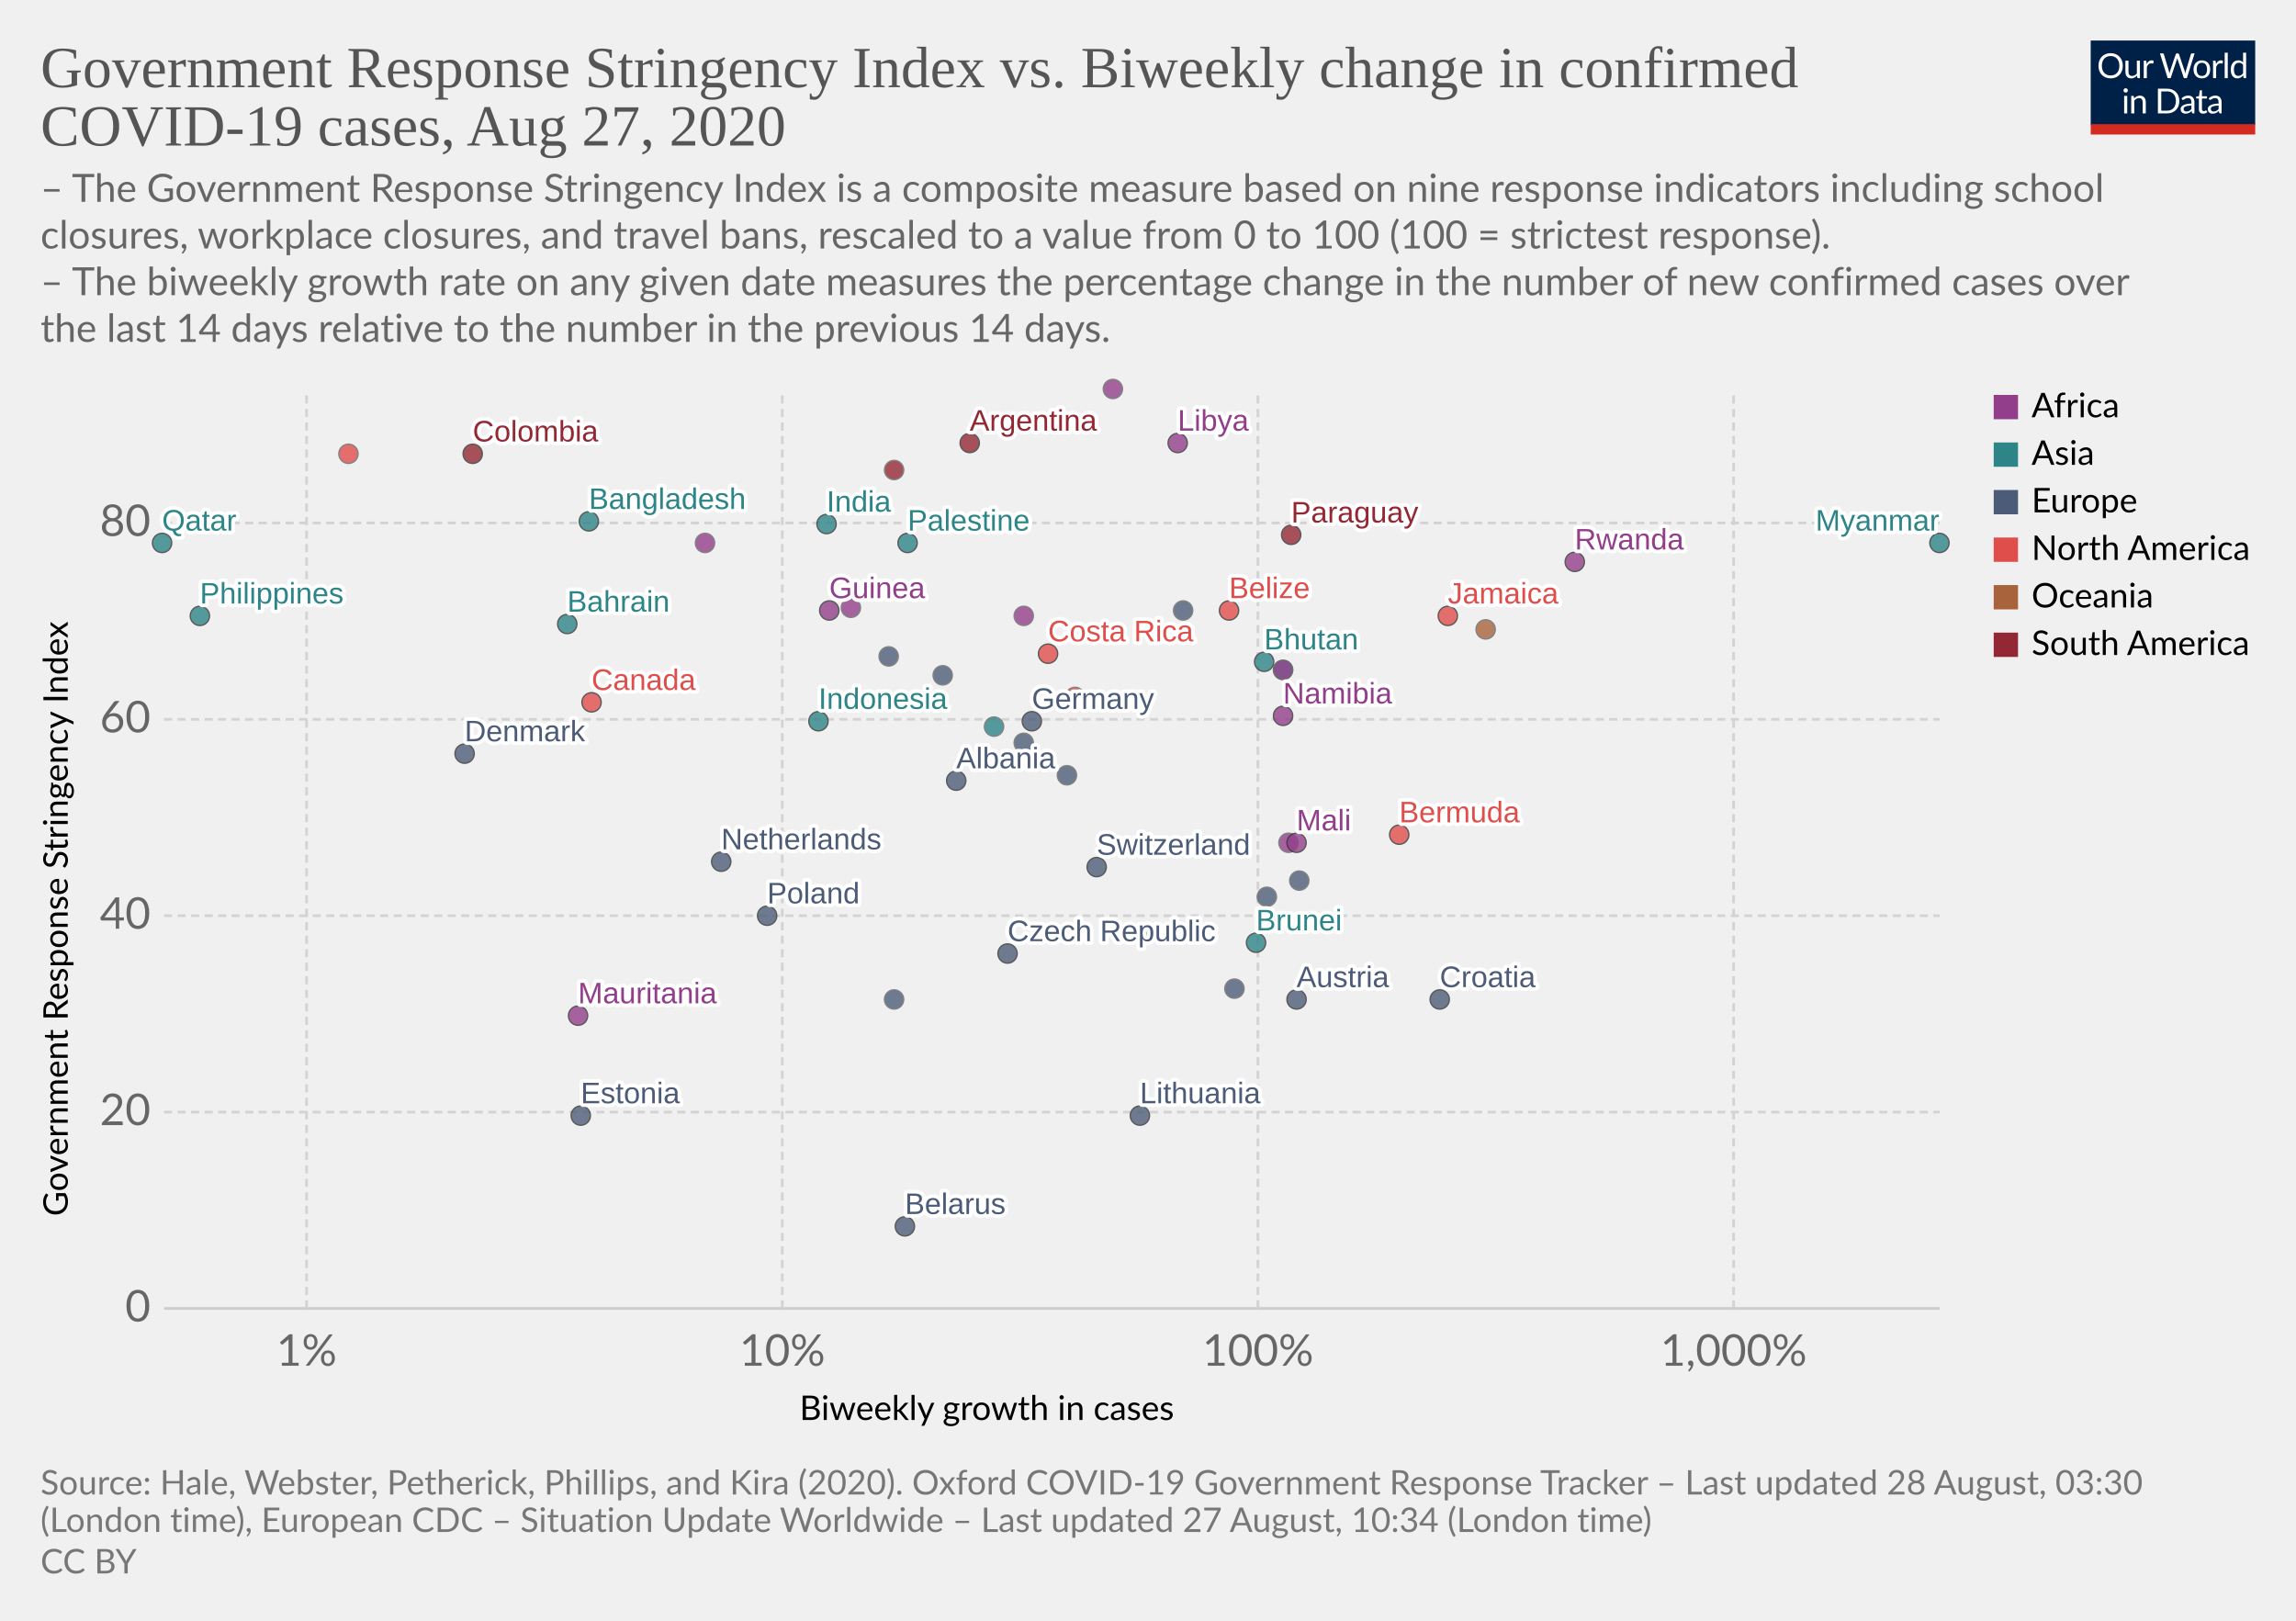
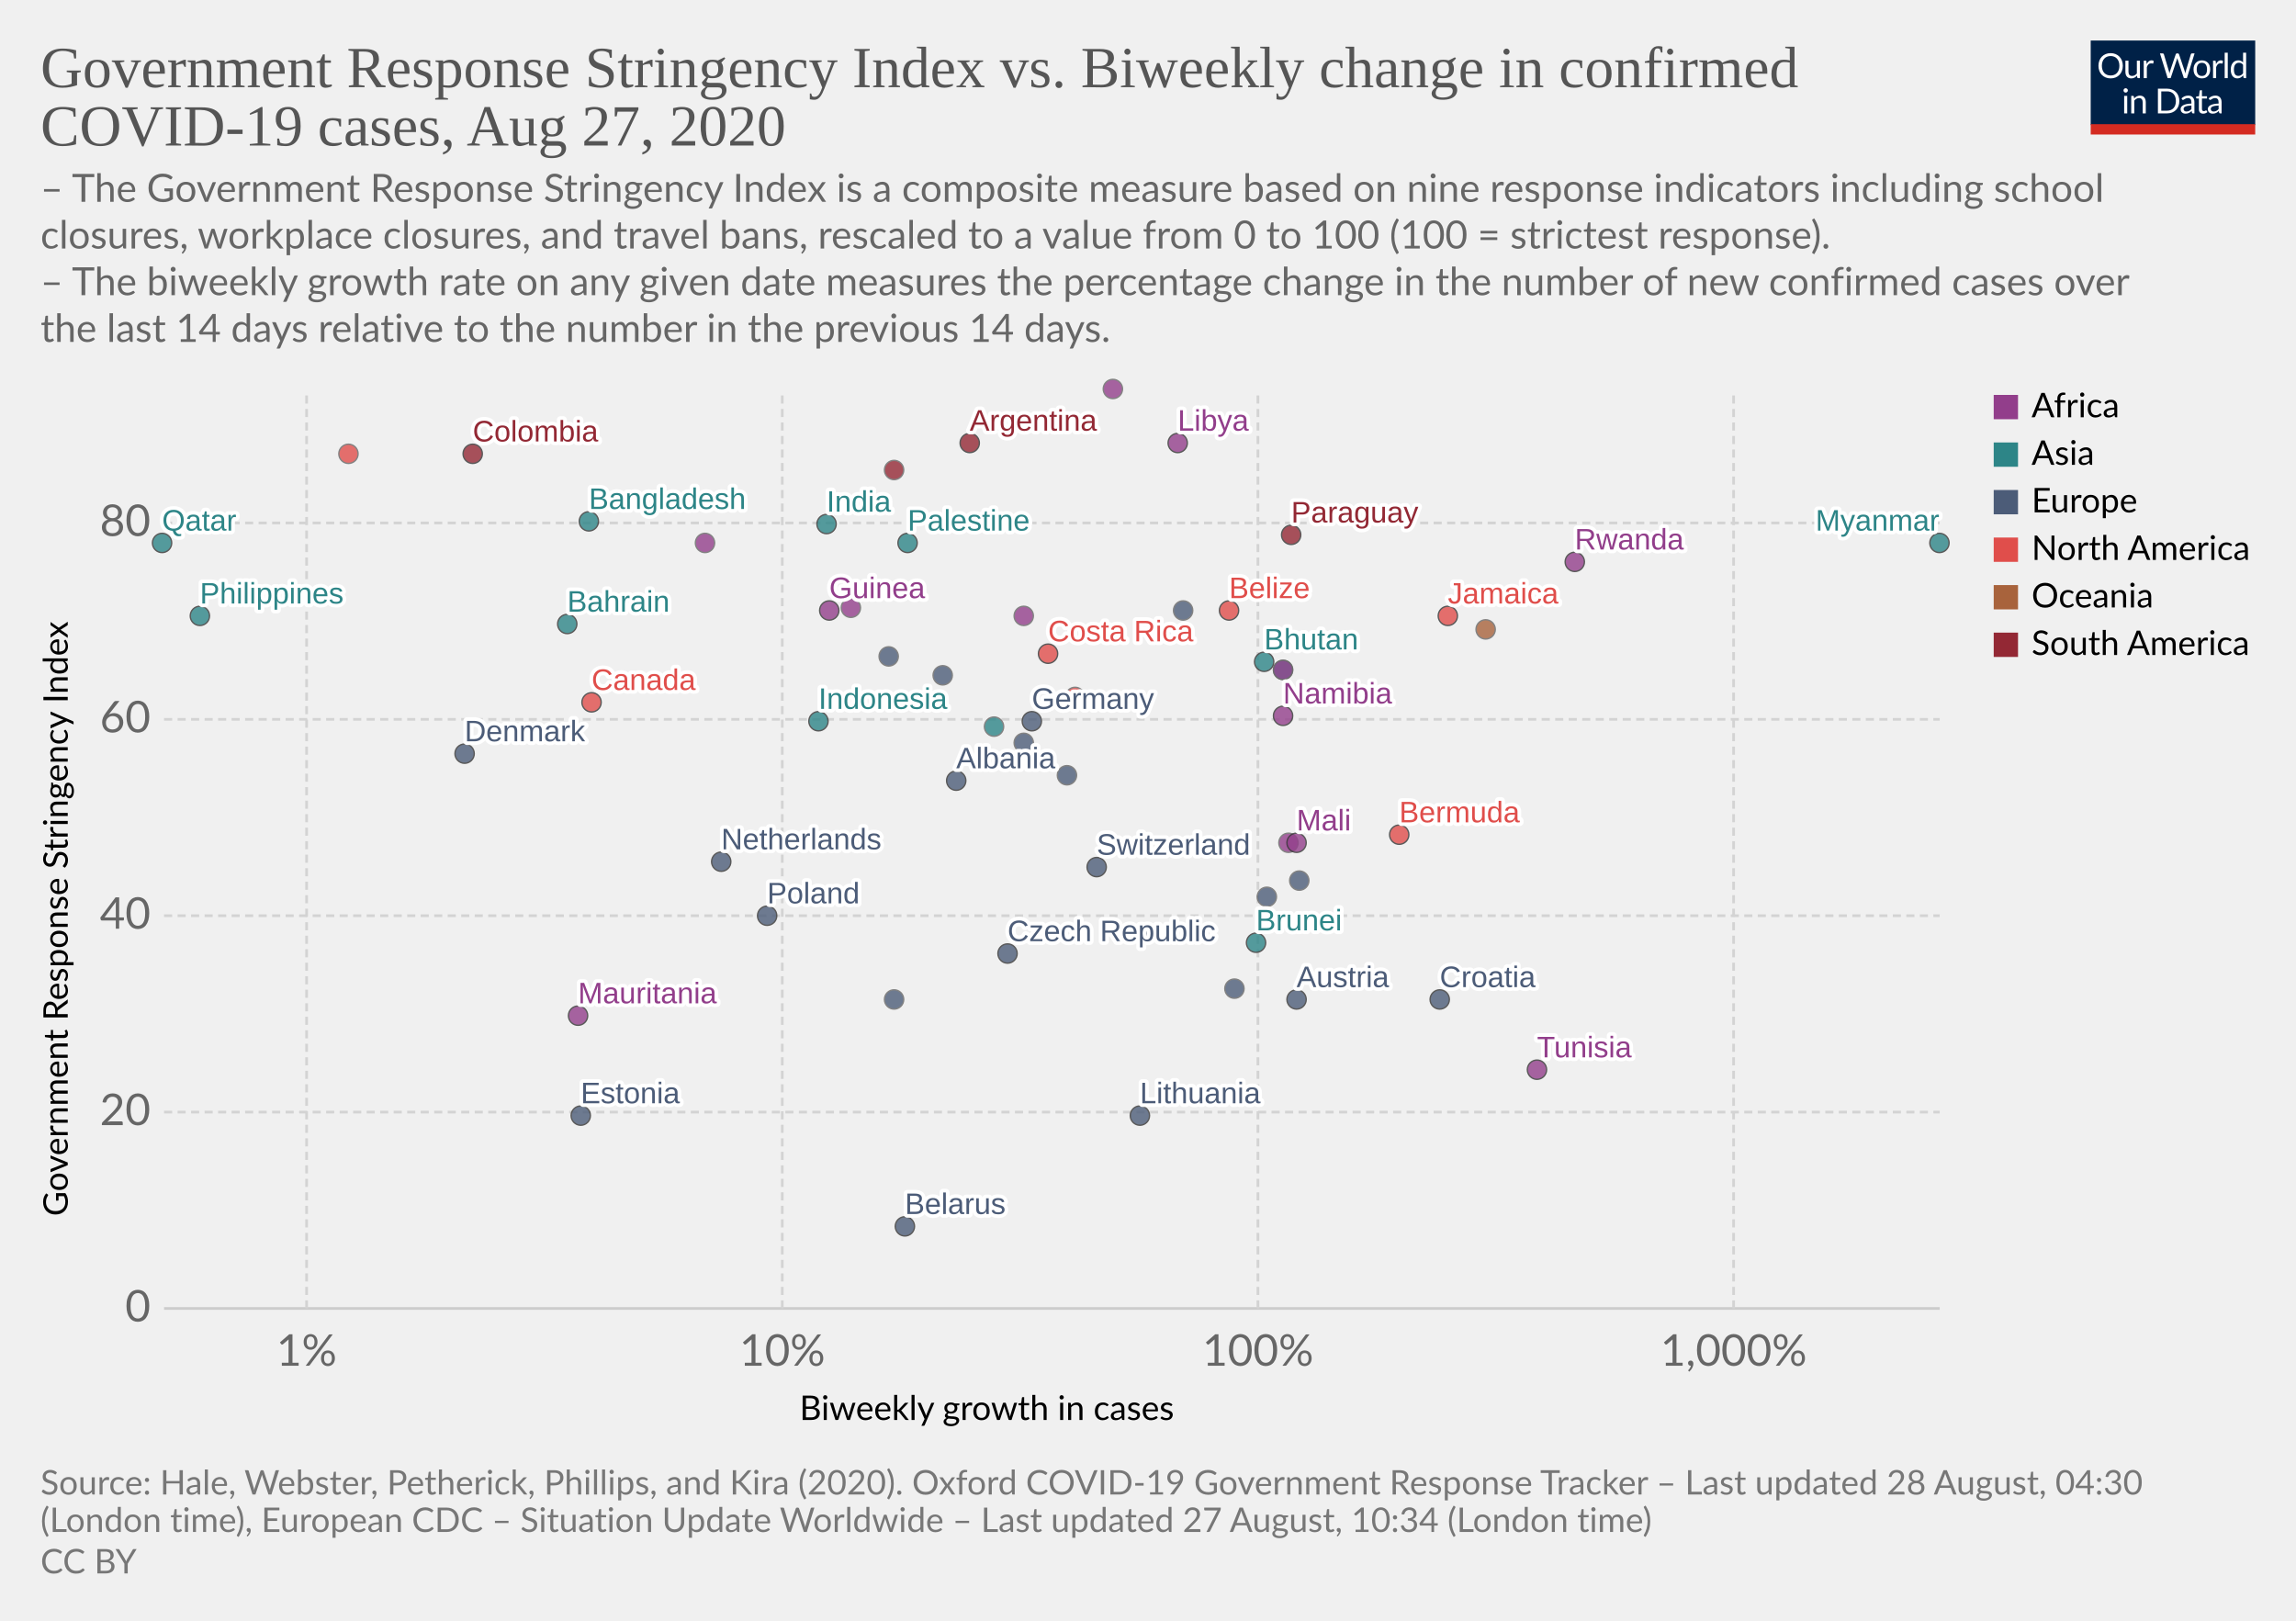
<svg xmlns="http://www.w3.org/2000/svg" version="1.1" style="background-color:#fff;-webkit-font-smoothing:antialiased" width="850" height="600" viewBox="0 0 850 600" font-family="Lato,'Helvetica Neue',Helvetica,Arial,sans-serif" font-size="18" text-rendering="optimizeLegibility">
  <g class="HeaderView">
    <g transform="matrix(.29 0 0 .29 774 15)">
      <svg width="210" height="120" viewBox="0 0 210 120" fill="none">
        <g clip-path="url(#clip0)">
          <path d="M0 0h210v107.89H0V0z" fill="#002147" />
          <path d="M40.98 32.25c0 2.36-.38 4.53-1.12 6.51a14.26 14.26 0 01-8.1 8.4c-1.9.78-4.02 1.17-6.34 1.17a16.6 16.6 0 01-6.33-1.17 14.31 14.31 0 01-8.08-8.4 18.29 18.29 0 01-1.12-6.51c0-2.36.38-4.53 1.12-6.5a14.32 14.32 0 018.07-8.44c1.92-.8 4.03-1.19 6.34-1.19 2.32 0 4.43.4 6.34 1.19 1.92.8 3.56 1.9 4.93 3.34a14.87 14.87 0 013.17 5.1 18.1 18.1 0 011.12 6.5zm-4.38 0c0-1.94-.26-3.68-.8-5.22a10.91 10.91 0 00-2.24-3.89 9.68 9.68 0 00-3.52-2.46 11.95 11.95 0 00-4.62-.86c-1.68 0-3.21.28-4.6.86a9.88 9.88 0 00-3.54 2.46 10.91 10.91 0 00-2.24 3.9c-.53 1.53-.8 3.27-.8 5.2 0 1.94.27 3.68.8 5.22a11.17 11.17 0 002.24 3.9 10.01 10.01 0 003.55 2.44c1.38.56 2.9.83 4.6.83 1.7 0 3.24-.27 4.61-.83a9.8 9.8 0 003.52-2.44 11.17 11.17 0 002.25-3.9c.53-1.54.8-3.28.8-5.21zm26.22-6.54V48H60.5c-.56 0-.9-.27-1.05-.81l-.31-2.4a12.45 12.45 0 01-3.26 2.6c-1.2.64-2.58.96-4.13.96-1.22 0-2.3-.2-3.24-.6a6.52 6.52 0 01-2.33-1.7 7.37 7.37 0 01-1.43-2.67c-.3-1.04-.46-2.2-.46-3.45V25.7h3.91v14.22c0 1.68.38 2.99 1.15 3.91.77.93 1.96 1.39 3.54 1.39 1.16 0 2.24-.27 3.23-.82a10.42 10.42 0 002.8-2.28V25.7h3.91zm8.61 4.47a9.94 9.94 0 012.6-3.56 5.64 5.64 0 013.76-1.3c.47 0 .92.05 1.34.15.44.1.83.27 1.17.49l-.3 2.92c-.09.37-.3.55-.66.55-.2 0-.5-.04-.9-.13a6.21 6.21 0 00-3.24.18c-.54.2-1.03.5-1.47.92-.42.4-.81.9-1.17 1.5-.33.58-.64 1.26-.92 2.02V48H67.7V25.71h2.25c.42 0 .72.08.88.25.16.16.27.44.33.83l.26 3.39zm61.16-13.7L122.75 48h-3.82l-7.99-24.05a21.95 21.95 0 01-.42-1.58 38.36 38.36 0 01-.44 1.58L102.05 48h-3.83L88.4 16.47h3.54c.38 0 .7.1.95.29.26.2.43.43.5.73l6.52 21.9c.1.4.2.83.28 1.28.1.46.2.94.29 1.46l.3-1.46c.12-.47.25-.9.38-1.27l7.41-21.91c.1-.25.26-.48.51-.69.27-.22.58-.33.95-.33h1.23c.38 0 .69.1.92.29.24.2.41.43.53.73l7.4 21.9a28.4 28.4 0 01.68 2.62 29.52 29.52 0 01.52-2.61l6.54-21.91c.07-.27.23-.5.48-.7.27-.21.58-.32.95-.32h3.32zm9.35 8.88c1.63 0 3.1.27 4.4.82a9.43 9.43 0 015.46 5.94c.5 1.4.74 2.98.74 4.73 0 1.76-.25 3.34-.74 4.75a9.43 9.43 0 01-5.46 5.92c-1.3.52-2.77.79-4.4.79-1.64 0-3.12-.27-4.44-.8a9.42 9.42 0 01-3.35-2.3c-.92-1-1.63-2.2-2.13-3.61-.49-1.41-.73-3-.73-4.75s.24-3.33.73-4.73c.5-1.43 1.2-2.64 2.13-3.63a9.4 9.4 0 013.35-2.31c1.32-.55 2.8-.82 4.44-.82zm0 19.89c2.2 0 3.84-.73 4.93-2.2 1.08-1.48 1.63-3.54 1.63-6.18 0-2.66-.55-4.72-1.63-6.2-1.09-1.49-2.73-2.23-4.93-2.23-1.12 0-2.09.2-2.93.57a5.7 5.7 0 00-2.06 1.65 7.5 7.5 0 00-1.24 2.67c-.26 1.04-.4 2.22-.4 3.54 0 2.64.55 4.7 1.64 6.18 1.1 1.47 2.76 2.2 4.99 2.2zm17.97-15.07a9.94 9.94 0 012.6-3.56 5.64 5.64 0 013.76-1.3c.47 0 .91.05 1.34.15.44.1.83.27 1.16.49l-.28 2.92c-.09.37-.31.55-.66.55-.2 0-.5-.04-.9-.13a6.2 6.2 0 00-3.24.18c-.54.2-1.03.5-1.47.92-.43.4-.82.9-1.17 1.5a13.1 13.1 0 00-.92 2.02V48h-3.94V25.71h2.24c.43 0 .72.08.88.25.17.16.28.44.33.83l.27 3.39zm15.04-14.59V48h-3.92V15.6h3.92zm19.55 15.43a6.22 6.22 0 00-2.38-2.05 6.7 6.7 0 00-2.86-.6c-2.07 0-3.66.75-4.77 2.23-1.12 1.48-1.68 3.6-1.68 6.33 0 1.46.13 2.7.38 3.74a7.29 7.29 0 001.1 2.56 4.35 4.35 0 001.78 1.45c.7.3 1.5.46 2.4.46 1.29 0 2.41-.3 3.36-.88a9.6 9.6 0 002.67-2.49V31.02zm3.91-15.43V48h-2.33c-.56 0-.9-.27-1.06-.81l-.35-2.71a12.13 12.13 0 01-3.25 2.77 8.28 8.28 0 01-4.23 1.06 7.31 7.31 0 01-6.14-2.9c-.73-.96-1.3-2.15-1.69-3.57a18.35 18.35 0 01.07-9.48 11.29 11.29 0 011.89-3.7 8.7 8.7 0 017.06-3.34 7.96 7.96 0 016.12 2.62V15.59h3.91zM46.61 70.71V93H42.7V70.71h3.91zm.84-7c0 .39-.08.75-.24 1.09a2.81 2.81 0 01-1.52 1.47 2.67 2.67 0 01-2.16 0 2.9 2.9 0 01-1.45-1.47 2.67 2.67 0 010-2.16c.15-.35.35-.65.6-.9.25-.27.53-.47.85-.62a2.67 2.67 0 012.16 0c.35.15.65.35.9.62.27.25.47.55.62.9.16.34.24.7.24 1.08zm7.97 10.24c.49-.54 1-1.04 1.54-1.48a9.85 9.85 0 013.66-1.84 8.96 8.96 0 015.43.35c.94.4 1.72.97 2.33 1.71a7.36 7.36 0 011.43 2.67c.32 1.04.49 2.19.49 3.45V93h-3.94V78.81c0-1.69-.4-3-1.17-3.92-.76-.93-1.93-1.4-3.5-1.4a6.6 6.6 0 00-3.25.83c-1 .56-1.92 1.31-2.77 2.27V93h-3.94V70.71h2.35c.56 0 .9.28 1.04.82l.3 2.42zm57.7 3.3c0 2.36-.37 4.5-1.11 6.44a14.3 14.3 0 01-3.17 4.98 14.1 14.1 0 01-4.93 3.2c-1.9.76-4.02 1.13-6.33 1.13H85.8V61.47h11.77c2.31 0 4.42.39 6.33 1.15a13.8 13.8 0 018.1 8.18 17.75 17.75 0 011.12 6.45zm-4.37 0c0-1.94-.26-3.67-.8-5.2a10.94 10.94 0 00-2.23-3.87 9.57 9.57 0 00-3.53-2.42 12.23 12.23 0 00-4.61-.83h-7.5v24.62h7.5c1.7 0 3.24-.28 4.61-.84a9.7 9.7 0 003.53-2.4 10.94 10.94 0 002.24-3.87c.53-1.53.8-3.26.8-5.2zm19.8 5.72c-1.8.06-3.34.2-4.62.44-1.26.22-2.3.51-3.1.88-.8.36-1.37.8-1.74 1.3-.35.5-.53 1.05-.53 1.67 0 .58.1 1.1.3 1.52a3 3 0 00.76 1.05c.34.27.73.46 1.17.6.45.11.94.17 1.45.17a7.28 7.28 0 003.5-.81 11.95 11.95 0 002.82-2.2v-4.62zm-12.65-9.11a12.73 12.73 0 013.98-2.66c1.43-.59 3-.88 4.73-.88 1.25 0 2.36.2 3.33.61a6.81 6.81 0 013.94 4.38c.33 1.04.5 2.19.5 3.43V93h-1.74a1.8 1.8 0 01-.88-.18c-.2-.13-.36-.38-.48-.74l-.44-2.12c-.59.55-1.16 1.03-1.72 1.46a9.48 9.48 0 01-3.74 1.7c-.69.15-1.46.23-2.3.23-.87 0-1.69-.12-2.45-.35a5.34 5.34 0 01-3.34-2.93 6.64 6.64 0 01-.49-2.64c0-.88.25-1.72.73-2.53a6.33 6.33 0 012.35-2.17c1.09-.63 2.5-1.15 4.25-1.54 1.75-.41 3.89-.65 6.42-.7v-1.75c0-1.73-.37-3.03-1.12-3.91-.75-.9-1.84-1.34-3.28-1.34-.97 0-1.78.12-2.44.37-.64.23-1.2.5-1.7.81l-1.23.82c-.33.23-.67.35-1 .35-.27 0-.5-.07-.69-.2a2.1 2.1 0 01-.48-.53l-.7-1.25zm27.67 19.5c-1.76 0-3.12-.5-4.07-1.48-.94-.98-1.41-2.4-1.41-4.25V74h-2.68a.9.9 0 01-.6-.2c-.16-.14-.24-.36-.24-.66v-1.56l3.65-.46.9-6.89a.9.9 0 01.29-.52.88.88 0 01.62-.22H142v7.67h6.44V74H142v13.38c0 .94.22 1.63.68 2.09.45.45 1.04.68 1.76.68a3.21 3.21 0 001.85-.53l.55-.35c.16-.12.3-.18.41-.18.2 0 .4.13.55.38l1.15 1.87a7.45 7.45 0 01-2.44 1.5c-.96.35-1.94.52-2.95.52zm19.68-10.4c-1.8.07-3.34.21-4.62.45-1.26.22-2.3.51-3.1.88-.8.36-1.37.8-1.74 1.3-.35.5-.53 1.05-.53 1.67 0 .58.1 1.1.3 1.52.18.42.44.77.76 1.05.34.27.73.46 1.17.6.45.11.94.17 1.45.17a7.3 7.3 0 003.5-.81 12.04 12.04 0 002.82-2.2v-4.62zm-12.65-9.1a12.72 12.72 0 013.99-2.66c1.42-.59 3-.88 4.72-.88 1.25 0 2.36.2 3.33.61a6.81 6.81 0 013.94 4.38c.33 1.04.5 2.19.5 3.43V93h-1.74a1.8 1.8 0 01-.88-.18c-.2-.13-.36-.38-.48-.74l-.44-2.12c-.59.55-1.16 1.03-1.72 1.46a9.48 9.48 0 01-3.74 1.7c-.69.15-1.46.23-2.3.23-.87 0-1.69-.12-2.45-.35a5.33 5.33 0 01-3.34-2.93 6.62 6.62 0 01-.49-2.64c0-.88.25-1.72.73-2.53a6.33 6.33 0 012.35-2.17c1.09-.63 2.5-1.15 4.25-1.54a31.2 31.2 0 016.42-.7v-1.75c0-1.73-.37-3.03-1.12-3.91-.75-.9-1.84-1.34-3.28-1.34-.97 0-1.78.12-2.44.37-.64.23-1.2.5-1.7.81-.46.3-.87.57-1.22.82-.34.23-.68.35-1.02.35-.26 0-.49-.07-.68-.2a1.88 1.88 0 01-.48-.53l-.7-1.25z" fill="#fff" />
          <path fill="#D42B21" d="M0 106.79h210V120H0z" />
        </g>
        <defs>
          <clipPath id="clip0">
            <path fill="#fff" d="M0 0h210v120H0z" />
          </clipPath>
        </defs>
      </svg>
    </g>
    <a href="https://ourworldindata.org/grapher/government-response-stringency-index-vs-biweekly-change-in-confirmed-covid-19-cases" target="_blank" font-family="&quot;Playfair Display&quot;,Georgia,&quot;Times New Roman&quot;,serif">
      <text font-size="21.6" x="15" y="32.3" fill="#555">
        <tspan x="15" y="32.28">Government Response Stringency Index vs. Biweekly change in confirmed</tspan>
        <tspan x="15" y="53.88">COVID-19 cases, Aug 27, 2020</tspan>
      </text>
    </a>
    <text font-size="14.4" x="15" y="74.7" fill="#666">
      <tspan x="15" y="74.72">– The Government Response Stringency Index is a composite measure based on nine response indicators including school</tspan>
      <tspan x="15" y="92">closures, workplace closures, and travel bans, rescaled to a value from 0 to 100 (100 = strictest response).</tspan>
      <tspan x="15" y="109.28"> – The biweekly growth rate on any given date measures the percentage change in the number of new confirmed cases over</tspan>
      <tspan x="15" y="126.56">the last 14 days relative to the number in the previous 14 days.</tspan>
    </text>
  </g>
  <g class="ScatterPlot">
    <g class="AxisBoxView">
      <g class="HorizontalAxis">
        <text font-size="12.6" x="296" y="525.7">
          <tspan x="295.99" y="525.68">Biweekly growth in cases</tspan>
        </text>
        <text x="113.5" y="505.6" fill="#666" text-anchor="middle" font-size="16.2">1%</text>
        <text x="289.6" y="505.6" fill="#666" text-anchor="middle" font-size="16.2">10%</text>
        <text x="465.7" y="505.6" fill="#666" text-anchor="middle" font-size="16.2">100%</text>
        <text x="641.8" y="505.6" fill="#666" text-anchor="middle" font-size="16.2">1,000%</text>
      </g>
      <g class="VerticalAxis">
        <text font-size="12.6" x="-450.2" y="25.1" transform="rotate(-90)">
          <tspan x="-450.2" y="25.08">Government Response Stringency Index</tspan>
        </text>
        <text x="55.74" y="484.4" fill="#666" dominant-baseline="middle" text-anchor="end" font-size="16.2">0</text>
        <text x="55.74" y="411.7" fill="#666" dominant-baseline="middle" text-anchor="end" font-size="16.2">20</text>
        <text x="55.74" y="339" fill="#666" dominant-baseline="middle" text-anchor="end" font-size="16.2">40</text>
        <text x="55.74" y="266.3" fill="#666" dominant-baseline="middle" text-anchor="end" font-size="16.2">60</text>
        <text x="55.74" y="193.6" fill="#666" dominant-baseline="middle" text-anchor="end" font-size="16.2">80</text>
      </g>
      <g class="AxisGridLines horizontalLines">
        <path stroke="#ccc" d="M60.74 484.4h657.35" />
        <path stroke="#d3d3d3" stroke-dasharray="3,2" d="M60.74 411.7h657.35M60.74 339h657.35M60.74 266.3h657.35M60.74 193.6h657.35" />
      </g>
      <g class="AxisGridLines verticalLines" stroke="#d3d3d3" stroke-dasharray="3,2">
        <path d="M113.5 484.4v-340M289.6 484.4v-340M465.7 484.4v-340M641.8 484.4v-340" />
      </g>
    </g>
    <g class="PointsWithLabels clickable" clip-path="url(#a)" font-family="Arial, sans-serif">
      <path fill="rgba(255,255,255,0)" d="M60.74 144.4h657.35v340H60.74z" />
      <defs>
        <clipPath id="a">
          <path d="M50.74 134.4h677.35v360H50.74z" />
        </clipPath>
      </defs>
      <g class="key-Argentina_0">
        <circle cx="359" cy="164" r="3.57" fill="#932834" opacity=".8" stroke="#333" stroke-width=".5" />
      </g>
      <g class="key-Austria_0">
        <circle cx="480" cy="370" r="3.57" fill="#4C5C78" opacity=".8" stroke="#333" stroke-width=".5" />
      </g>
      <g class="key-Bahrain_0">
        <circle cx="210" cy="231" r="3.57" fill="#2D8587" opacity=".8" stroke="#333" stroke-width=".5" />
      </g>
      <g class="key-Belarus_0">
        <circle cx="335" cy="454" r="3.57" fill="#4C5C78" opacity=".8" stroke="#333" stroke-width=".5" />
      </g>
      <g class="key-Belize_0">
        <circle cx="455" cy="226" r="3.57" fill="#E04E4B" opacity=".8" stroke="#333" stroke-width=".5" />
      </g>
      <g class="key-Bermuda_0">
        <circle cx="518" cy="309" r="3.57" fill="#E04E4B" opacity=".8" stroke="#333" stroke-width=".5" />
      </g>
      <g class="key-Botswana_0">
        <circle cx="477" cy="312" r="3.57" fill="#923E8B" opacity=".8" stroke="#666" stroke-width=".5" />
      </g>
      <g class="key-Canada_0">
        <circle cx="219" cy="260" r="3.57" fill="#E04E4B" opacity=".8" stroke="#333" stroke-width=".5" />
      </g>
      <g class="key-Switzerland_0">
        <circle cx="406" cy="321" r="3.57" fill="#4C5C78" opacity=".8" stroke="#333" stroke-width=".5" />
      </g>
      <g class="key-Colombia_0">
        <circle cx="175" cy="168" r="3.57" fill="#932834" opacity=".8" stroke="#333" stroke-width=".5" />
      </g>
      <g class="key-Costa-Rica_0">
        <circle cx="388" cy="242" r="3.57" fill="#E04E4B" opacity=".8" stroke="#333" stroke-width=".5" />
      </g>
      <g class="key-Czech-Republic_0">
        <circle cx="373" cy="353" r="3.57" fill="#4C5C78" opacity=".8" stroke="#333" stroke-width=".5" />
      </g>
      <g class="key-Germany_0">
        <circle cx="382" cy="267" r="3.57" fill="#4C5C78" opacity=".8" stroke="#333" stroke-width=".5" />
      </g>
      <g class="key-Denmark_0">
        <circle cx="172" cy="279" r="3.57" fill="#4C5C78" opacity=".8" stroke="#333" stroke-width=".5" />
      </g>
+       <g class="key-Palestine_0">
+         <circle cx="336" cy="201" r="3.57" fill="#2D8587" opacity=".8" stroke="#333" stroke-width=".5" />
+       </g>
      <g class="key-Peru_0">
        <circle cx="331" cy="174" r="3.57" fill="#932834" opacity=".8" stroke="#666" stroke-width=".5" />
      </g>
      <g class="key-Moldova_0">
        <circle cx="379" cy="275" r="3.57" fill="#4C5C78" opacity=".8" stroke="#666" stroke-width=".5" />
      </g>
      <g class="key-Paraguay_0">
        <circle cx="478" cy="198" r="3.57" fill="#932834" opacity=".8" stroke="#333" stroke-width=".5" />
      </g>
      <g class="key-Albania_0">
        <circle cx="354" cy="289" r="3.57" fill="#4C5C78" opacity=".8" stroke="#333" stroke-width=".5" />
      </g>
      <g class="key-Bangladesh_0">
        <circle cx="218" cy="193" r="3.57" fill="#2D8587" opacity=".8" stroke="#333" stroke-width=".5" />
      </g>
      <g class="key-Brunei_0">
        <circle cx="465" cy="349" r="3.57" fill="#2D8587" opacity=".8" stroke="#333" stroke-width=".5" />
      </g>
      <g class="key-Jamaica_0">
        <circle cx="536" cy="228" r="3.57" fill="#E04E4B" opacity=".8" stroke="#333" stroke-width=".5" />
      </g>
      <g class="key-Aruba_0">
        <circle cx="398" cy="258" r="3.57" fill="#E04E4B" opacity=".8" stroke="#666" stroke-width=".5" />
      </g>
      <g class="key-Guinea_0">
        <circle cx="307" cy="226" r="3.57" fill="#923E8B" opacity=".8" stroke="#333" stroke-width=".5" />
      </g>
      <g class="key-Mauritania_0">
        <circle cx="214" cy="376" r="3.57" fill="#923E8B" opacity=".8" stroke="#333" stroke-width=".5" />
      </g>
      <g class="key-Namibia_0">
        <circle cx="475" cy="265" r="3.57" fill="#923E8B" opacity=".8" stroke="#333" stroke-width=".5" />
      </g>
      <g class="key-Rwanda_0">
        <circle cx="583" cy="208" r="3.57" fill="#923E8B" opacity=".8" stroke="#333" stroke-width=".5" />
      </g>
      <g class="key-Estonia_0">
        <circle cx="215" cy="413" r="3.57" fill="#4C5C78" opacity=".8" stroke="#333" stroke-width=".5" />
      </g>
      <g class="key-Finland_0">
        <circle cx="423" cy="346" r="3.57" fill="#4C5C78" opacity=".8" stroke="#666" stroke-width=".5" />
      </g>
      <g class="key-United-Kingdom_0">
        <circle cx="349" cy="250" r="3.57" fill="#4C5C78" opacity=".8" stroke="#666" stroke-width=".5" />
      </g>
      <g class="key-Georgia_0">
        <circle cx="368" cy="269" r="3.57" fill="#2D8587" opacity=".8" stroke="#666" stroke-width=".5" />
      </g>
      <g class="key-Guatemala_0">
        <circle cx="129" cy="168" r="3.57" fill="#E04E4B" opacity=".8" stroke="#666" stroke-width=".5" />
      </g>
      <g class="key-Guyana_0">
        <circle cx="472" cy="218" r="3.57" fill="#932834" opacity=".8" stroke="#666" stroke-width=".5" />
      </g>
      <g class="key-Croatia_0">
        <circle cx="533" cy="370" r="3.57" fill="#4C5C78" opacity=".8" stroke="#333" stroke-width=".5" />
      </g>
      <g class="key-Indonesia_0">
        <circle cx="303" cy="267" r="3.57" fill="#2D8587" opacity=".8" stroke="#333" stroke-width=".5" />
      </g>
      <g class="key-India_0">
        <circle cx="306" cy="194" r="3.57" fill="#2D8587" opacity=".8" stroke="#333" stroke-width=".5" />
      </g>
      <g class="key-Ireland_0">
        <circle cx="438" cy="226" r="3.57" fill="#4C5C78" opacity=".8" stroke="#666" stroke-width=".5" />
      </g>
      <g class="key-Slovakia_0">
        <circle cx="457" cy="366" r="3.57" fill="#4C5C78" opacity=".8" stroke="#666" stroke-width=".5" />
      </g>
      <g class="key-Slovenia_0">
        <circle cx="481" cy="326" r="3.57" fill="#4C5C78" opacity=".8" stroke="#666" stroke-width=".5" />
      </g>
      <g class="key-Andorra_0">
        <circle cx="469" cy="332" r="3.57" fill="#4C5C78" opacity=".8" stroke="#666" stroke-width=".5" />
      </g>
      <g class="key-Morocco_0">
        <circle cx="379" cy="228" r="3.57" fill="#923E8B" opacity=".8" stroke="#666" stroke-width=".5" />
      </g>
+       <g class="key-Tunisia_0">
+         <circle cx="569" cy="396" r="3.57" fill="#923E8B" opacity=".8" stroke="#333" stroke-width=".5" />
+       </g>
      <g class="key-Ukraine_0">
        <circle cx="395" cy="287" r="3.57" fill="#4C5C78" opacity=".8" stroke="#666" stroke-width=".5" />
      </g>
      <g class="key-Bhutan_0">
        <circle cx="468" cy="245" r="3.57" fill="#2D8587" opacity=".8" stroke="#333" stroke-width=".5" />
-       </g>
-       <g class="key-Palestine_0">
-         <circle cx="336" cy="201" r="3.57" fill="#2D8587" opacity=".8" stroke="#333" stroke-width=".5" />
      </g>
      <g class="key-Libya_0">
        <circle cx="436" cy="164" r="3.57" fill="#923E8B" opacity=".8" stroke="#333" stroke-width=".5" />
      </g>
      <g class="key-Mali_0">
        <circle cx="480" cy="312" r="3.57" fill="#923E8B" opacity=".8" stroke="#333" stroke-width=".5" />
      </g>
      <g class="key-Lesotho_0">
        <circle cx="315" cy="225" r="3.57" fill="#923E8B" opacity=".8" stroke="#666" stroke-width=".5" />
      </g>
      <g class="key-Lebanon_0">
        <circle cx="475" cy="248" r="3.57" fill="#2D8587" opacity=".8" stroke="#666" stroke-width=".5" />
      </g>
      <g class="key-Lithuania_0">
        <circle cx="422" cy="413" r="3.57" fill="#4C5C78" opacity=".8" stroke="#333" stroke-width=".5" />
      </g>
      <g class="key-Myanmar_0">
        <circle cx="718" cy="201" r="3.57" fill="#2D8587" opacity=".8" stroke="#333" stroke-width=".5" />
      </g>
      <g class="key-Netherlands_0">
        <circle cx="267" cy="319" r="3.57" fill="#4C5C78" opacity=".8" stroke="#333" stroke-width=".5" />
      </g>
      <g class="key-Norway_0">
        <circle cx="331" cy="370" r="3.57" fill="#4C5C78" opacity=".8" stroke="#666" stroke-width=".5" />
      </g>
      <g class="key-New-Zealand_0">
        <circle cx="550" cy="233" r="3.57" fill="#A8633C" opacity=".8" stroke="#666" stroke-width=".5" />
      </g>
      <g class="key-Philippines_0">
        <circle cx="74" cy="228" r="3.57" fill="#2D8587" opacity=".8" stroke="#333" stroke-width=".5" />
      </g>
      <g class="key-Poland_0">
        <circle cx="284" cy="339" r="3.57" fill="#4C5C78" opacity=".8" stroke="#333" stroke-width=".5" />
      </g>
      <g class="key-Portugal_0">
        <circle cx="329" cy="243" r="3.57" fill="#4C5C78" opacity=".8" stroke="#666" stroke-width=".5" />
      </g>
      <g class="key-Qatar_0">
        <circle cx="60" cy="201" r="3.57" fill="#2D8587" opacity=".8" stroke="#333" stroke-width=".5" />
      </g>
      <g class="key-Gambia_0">
        <circle cx="261" cy="201" r="3.57" fill="#923E8B" opacity=".8" stroke="#666" stroke-width=".5" />
      </g>
      <g class="key-Chad_0">
        <circle cx="475" cy="248" r="3.57" fill="#923E8B" opacity=".8" stroke="#666" stroke-width=".5" />
      </g>
      <g class="key-Eritrea_0">
        <circle cx="412" cy="144" r="3.57" fill="#923E8B" opacity=".8" stroke="#666" stroke-width=".5" />
      </g>
      <g class="backgroundLabels" fill="#333" font-size="11" font-weight="400">
        <text x="359" y="159.43" fill="#fff" stroke="#fff" stroke-linecap="round" stroke-linejoin="round" stroke-width=".25em">Argentina</text>
        <text x="359" y="159.43" fill="#932834">Argentina</text>
        <text x="480" y="365.43" fill="#fff" stroke="#fff" stroke-linecap="round" stroke-linejoin="round" stroke-width=".25em">Austria</text>
        <text x="480" y="365.43" fill="#4C5C78">Austria</text>
        <text x="210" y="226.43" fill="#fff" stroke="#fff" stroke-linecap="round" stroke-linejoin="round" stroke-width=".25em">Bahrain</text>
        <text x="210" y="226.43" fill="#2D8587">Bahrain</text>
        <text x="335" y="449.43" fill="#fff" stroke="#fff" stroke-linecap="round" stroke-linejoin="round" stroke-width=".25em">Belarus</text>
        <text x="335" y="449.43" fill="#4C5C78">Belarus</text>
        <text x="455" y="221.43" fill="#fff" stroke="#fff" stroke-linecap="round" stroke-linejoin="round" stroke-width=".25em">Belize</text>
        <text x="455" y="221.43" fill="#E04E4B">Belize</text>
        <text x="518" y="304.43" fill="#fff" stroke="#fff" stroke-linecap="round" stroke-linejoin="round" stroke-width=".25em">Bermuda</text>
        <text x="518" y="304.43" fill="#E04E4B">Bermuda</text>
        <text x="219" y="255.43" fill="#fff" stroke="#fff" stroke-linecap="round" stroke-linejoin="round" stroke-width=".25em">Canada</text>
        <text x="219" y="255.43" fill="#E04E4B">Canada</text>
        <text x="406" y="316.43" fill="#fff" stroke="#fff" stroke-linecap="round" stroke-linejoin="round" stroke-width=".25em">Switzerland</text>
        <text x="406" y="316.43" fill="#4C5C78">Switzerland</text>
        <text x="175" y="163.43" fill="#fff" stroke="#fff" stroke-linecap="round" stroke-linejoin="round" stroke-width=".25em">Colombia</text>
        <text x="175" y="163.43" fill="#932834">Colombia</text>
        <text x="388" y="237.43" fill="#fff" stroke="#fff" stroke-linecap="round" stroke-linejoin="round" stroke-width=".25em">Costa Rica</text>
        <text x="388" y="237.43" fill="#E04E4B">Costa Rica</text>
        <text x="373" y="348.43" fill="#fff" stroke="#fff" stroke-linecap="round" stroke-linejoin="round" stroke-width=".25em">Czech Republic</text>
        <text x="373" y="348.43" fill="#4C5C78">Czech Republic</text>
        <text x="382" y="262.43" fill="#fff" stroke="#fff" stroke-linecap="round" stroke-linejoin="round" stroke-width=".25em">Germany</text>
        <text x="382" y="262.43" fill="#4C5C78">Germany</text>
        <text x="172" y="274.43" fill="#fff" stroke="#fff" stroke-linecap="round" stroke-linejoin="round" stroke-width=".25em">Denmark</text>
        <text x="172" y="274.43" fill="#4C5C78">Denmark</text>
+         <text x="336" y="196.43" fill="#fff" stroke="#fff" stroke-linecap="round" stroke-linejoin="round" stroke-width=".25em">Palestine</text>
+         <text x="336" y="196.43" fill="#2D8587">Palestine</text>
        <text x="478" y="193.43" fill="#fff" stroke="#fff" stroke-linecap="round" stroke-linejoin="round" stroke-width=".25em">Paraguay</text>
        <text x="478" y="193.43" fill="#932834">Paraguay</text>
        <text x="354" y="284.43" fill="#fff" stroke="#fff" stroke-linecap="round" stroke-linejoin="round" stroke-width=".25em">Albania</text>
        <text x="354" y="284.43" fill="#4C5C78">Albania</text>
        <text x="218" y="188.43" fill="#fff" stroke="#fff" stroke-linecap="round" stroke-linejoin="round" stroke-width=".25em">Bangladesh</text>
        <text x="218" y="188.43" fill="#2D8587">Bangladesh</text>
        <text x="465" y="344.43" fill="#fff" stroke="#fff" stroke-linecap="round" stroke-linejoin="round" stroke-width=".25em">Brunei</text>
        <text x="465" y="344.43" fill="#2D8587">Brunei</text>
        <text x="536" y="223.43" fill="#fff" stroke="#fff" stroke-linecap="round" stroke-linejoin="round" stroke-width=".25em">Jamaica</text>
        <text x="536" y="223.43" fill="#E04E4B">Jamaica</text>
        <text x="307" y="221.43" fill="#fff" stroke="#fff" stroke-linecap="round" stroke-linejoin="round" stroke-width=".25em">Guinea</text>
        <text x="307" y="221.43" fill="#923E8B">Guinea</text>
        <text x="214" y="371.43" fill="#fff" stroke="#fff" stroke-linecap="round" stroke-linejoin="round" stroke-width=".25em">Mauritania</text>
        <text x="214" y="371.43" fill="#923E8B">Mauritania</text>
        <text x="475" y="260.43" fill="#fff" stroke="#fff" stroke-linecap="round" stroke-linejoin="round" stroke-width=".25em">Namibia</text>
        <text x="475" y="260.43" fill="#923E8B">Namibia</text>
        <text x="583" y="203.43" fill="#fff" stroke="#fff" stroke-linecap="round" stroke-linejoin="round" stroke-width=".25em">Rwanda</text>
        <text x="583" y="203.43" fill="#923E8B">Rwanda</text>
        <text x="215" y="408.43" fill="#fff" stroke="#fff" stroke-linecap="round" stroke-linejoin="round" stroke-width=".25em">Estonia</text>
        <text x="215" y="408.43" fill="#4C5C78">Estonia</text>
        <text x="533" y="365.43" fill="#fff" stroke="#fff" stroke-linecap="round" stroke-linejoin="round" stroke-width=".25em">Croatia</text>
        <text x="533" y="365.43" fill="#4C5C78">Croatia</text>
        <text x="303" y="262.43" fill="#fff" stroke="#fff" stroke-linecap="round" stroke-linejoin="round" stroke-width=".25em">Indonesia</text>
        <text x="303" y="262.43" fill="#2D8587">Indonesia</text>
        <text x="306" y="189.43" fill="#fff" stroke="#fff" stroke-linecap="round" stroke-linejoin="round" stroke-width=".25em">India</text>
        <text x="306" y="189.43" fill="#2D8587">India</text>
+         <text x="569" y="391.43" fill="#fff" stroke="#fff" stroke-linecap="round" stroke-linejoin="round" stroke-width=".25em">Tunisia</text>
+         <text x="569" y="391.43" fill="#923E8B">Tunisia</text>
        <text x="468" y="240.43" fill="#fff" stroke="#fff" stroke-linecap="round" stroke-linejoin="round" stroke-width=".25em">Bhutan</text>
        <text x="468" y="240.43" fill="#2D8587">Bhutan</text>
-         <text x="336" y="196.43" fill="#fff" stroke="#fff" stroke-linecap="round" stroke-linejoin="round" stroke-width=".25em">Palestine</text>
-         <text x="336" y="196.43" fill="#2D8587">Palestine</text>
        <text x="436" y="159.43" fill="#fff" stroke="#fff" stroke-linecap="round" stroke-linejoin="round" stroke-width=".25em">Libya</text>
        <text x="436" y="159.43" fill="#923E8B">Libya</text>
        <text x="480" y="307.43" fill="#fff" stroke="#fff" stroke-linecap="round" stroke-linejoin="round" stroke-width=".25em">Mali</text>
        <text x="480" y="307.43" fill="#923E8B">Mali</text>
        <text x="422" y="408.43" fill="#fff" stroke="#fff" stroke-linecap="round" stroke-linejoin="round" stroke-width=".25em">Lithuania</text>
        <text x="422" y="408.43" fill="#4C5C78">Lithuania</text>
        <text x="672.13" y="196.43" fill="#fff" stroke="#fff" stroke-linecap="round" stroke-linejoin="round" stroke-width=".25em">Myanmar</text>
        <text x="672.13" y="196.43" fill="#2D8587">Myanmar</text>
        <text x="267" y="314.43" fill="#fff" stroke="#fff" stroke-linecap="round" stroke-linejoin="round" stroke-width=".25em">Netherlands</text>
        <text x="267" y="314.43" fill="#4C5C78">Netherlands</text>
        <text x="74" y="223.43" fill="#fff" stroke="#fff" stroke-linecap="round" stroke-linejoin="round" stroke-width=".25em">Philippines</text>
        <text x="74" y="223.43" fill="#2D8587">Philippines</text>
        <text x="284" y="334.43" fill="#fff" stroke="#fff" stroke-linecap="round" stroke-linejoin="round" stroke-width=".25em">Poland</text>
        <text x="284" y="334.43" fill="#4C5C78">Poland</text>
        <text x="60" y="196.43" fill="#fff" stroke="#fff" stroke-linecap="round" stroke-linejoin="round" stroke-width=".25em">Qatar</text>
        <text x="60" y="196.43" fill="#2D8587">Qatar</text>
      </g>
    </g>
    <g class="ScatterColorLegend clickable" cursor="pointer">
      <g class="legendMark">
        <path fill="#923E8B" d="M738.09 146.2h9v9h-9z" />
        <text font-size="12.6" x="752.1" y="154.5">
          <tspan x="752.09" y="154.48">Africa</tspan>
        </text>
      </g>
      <g class="legendMark">
        <path fill="#2D8587" d="M738.09 163.8h9v9h-9z" />
        <text font-size="12.6" x="752.1" y="172.1">
          <tspan x="752.09" y="172.08">Asia</tspan>
        </text>
      </g>
      <g class="legendMark">
        <path fill="#4C5C78" d="M738.09 181.4h9v9h-9z" />
        <text font-size="12.6" x="752.1" y="189.7">
          <tspan x="752.09" y="189.68">Europe</tspan>
        </text>
      </g>
      <g class="legendMark">
        <path fill="#E04E4B" d="M738.09 199h9v9h-9z" />
        <text font-size="12.6" x="752.1" y="207.3">
          <tspan x="752.09" y="207.28">North America</tspan>
        </text>
      </g>
      <g class="legendMark">
        <path fill="#A8633C" d="M738.09 216.6h9v9h-9z" />
        <text font-size="12.6" x="752.1" y="224.9">
          <tspan x="752.09" y="224.88">Oceania</tspan>
        </text>
      </g>
      <g class="legendMark">
        <path fill="#932834" d="M738.09 234.2h9v9h-9z" />
        <text font-size="12.6" x="752.1" y="242.5">
          <tspan x="752.09" y="242.48">South America</tspan>
        </text>
      </g>
    </g>
  </g>
  <g class="SourcesFooter" fill="#777">
    <g class="clickable" fill="#777">
      <text font-size="12.6" x="15" y="553.3">
-         <tspan x="15" y="553.28">Source: Hale, Webster, Petherick, Phillips, and Kira (2020). Oxford COVID-19 Government Response Tracker – Last updated 28 August, 03:30</tspan>
+         <tspan x="15" y="553.28">Source: Hale, Webster, Petherick, Phillips, and Kira (2020). Oxford COVID-19 Government Response Tracker – Last updated 28 August, 04:30</tspan>
        <tspan x="15" y="567.14">(London time), European CDC – Situation Update Worldwide – Last updated 27 August, 10:34 (London time)</tspan>
      </text>
    </g>
    <text font-size="12.6" x="15" y="582.5">
      <tspan x="15" y="582.48">
        <a class="cclogo" href="http://creativecommons.org/licenses/by/4.0/deed.en_US" target="_blank" fill="#777">CC BY</a>
      </tspan>
    </text>
  </g>
</svg>
